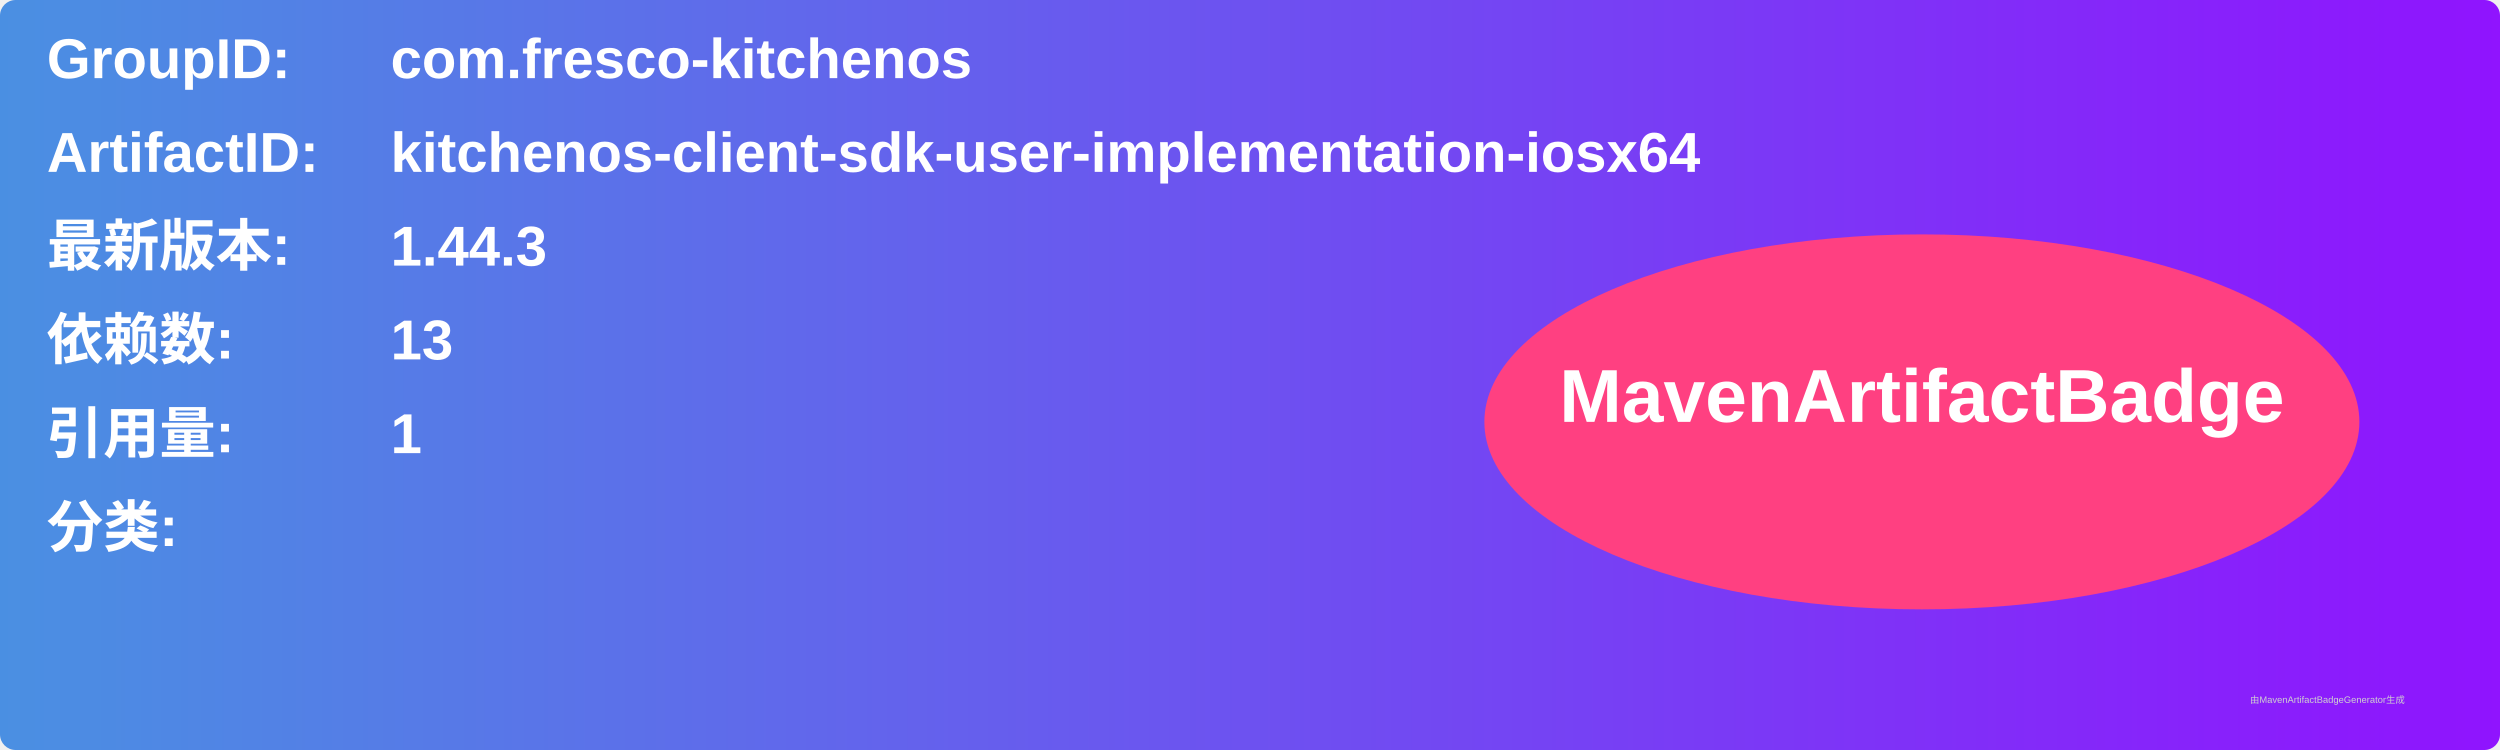
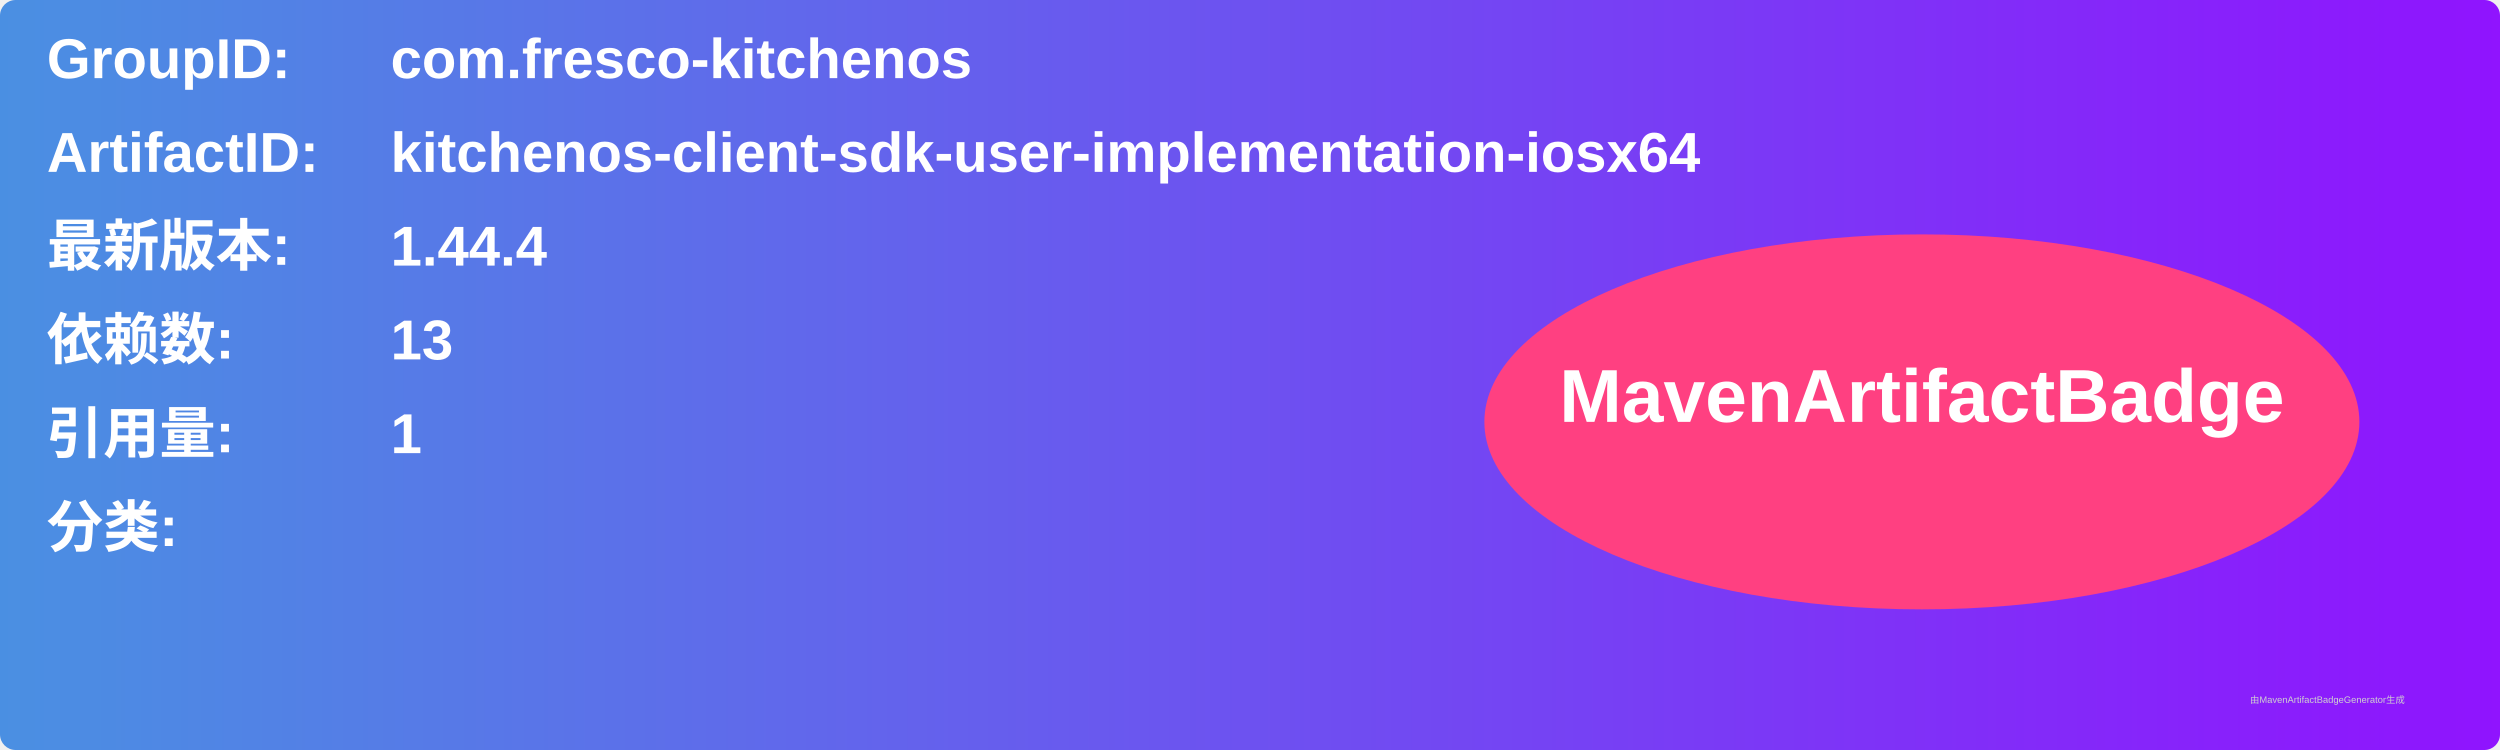
<svg xmlns="http://www.w3.org/2000/svg" width="800" height="240" viewBox="0 0 800 240">
  <linearGradient id="grad" x1="0%" y1="0%" x2="100%" y2="0%">
    <stop offset="0%" stop-color="#4a90e2" />
    <stop offset="100%" stop-color="#9013fe" />
  </linearGradient>
  <rect width="100%" height="100%" rx="5" ry="5" fill="url(#grad)" />
  <g transform="translate(15, 15)">
    <text x="0" y="10" font-family="Arial" font-size="18" fill="white" font-weight="bold" width="260">GroupID:</text>
    <text x="110" y="10" font-family="Arial" font-size="18" fill="white" font-weight="bold" width="460">com.fresco-kitchenos</text>
    <text x="0" y="40" font-family="Arial" font-size="18" fill="white" font-weight="bold" width="260">ArtifactID:</text>
    <text x="110" y="40" font-family="Arial" font-size="18" fill="white" font-weight="bold" width="460">kitchenos-client-sdk-user-implementation-iosx64</text>
    <text x="0" y="70" font-family="Arial" font-size="18" fill="white" font-weight="bold">最新版本:</text>
    <text x="110" y="70" font-family="Arial" font-size="18" fill="white" font-weight="bold">
-       <tspan font-weight="bold">1.44.3</tspan>
+       <tspan font-weight="bold">1.44.4</tspan>
    </text>
    <text x="0" y="100" font-family="Arial" font-size="18" fill="white" font-weight="bold">依赖数: </text>
    <text x="110" y="100" font-family="Arial" font-size="18" fill="white">
      <tspan font-weight="bold">13</tspan>
    </text>
    <text x="0" y="130" font-family="Arial" font-size="18" fill="white" font-weight="bold">引用量: </text>
    <text x="110" y="130" font-family="Arial" font-size="18" fill="white">
      <tspan font-weight="bold">1</tspan>
    </text>
    <text x="0" y="160" font-family="Arial" font-size="18" fill="white" font-weight="bold">分类:</text>
    <text x="10" y="190" font-family="Arial" font-size="10" fill="white">
      <tspan font-weight="bold" />
    </text>
    <ellipse cx="600" cy="120" rx="140" ry="60" fill="#ff4081" />
    <text x="600" y="120" text-anchor="middle" font-family="Arial" font-size="24" fill="white" font-weight="bold">MavenArtifactBadge</text>
  </g>
  <text x="720" y="225" font-family="Arial" font-size="3" fill="#d0d0d0">由MavenArtifactBadgeGenerator生成</text>
</svg>
